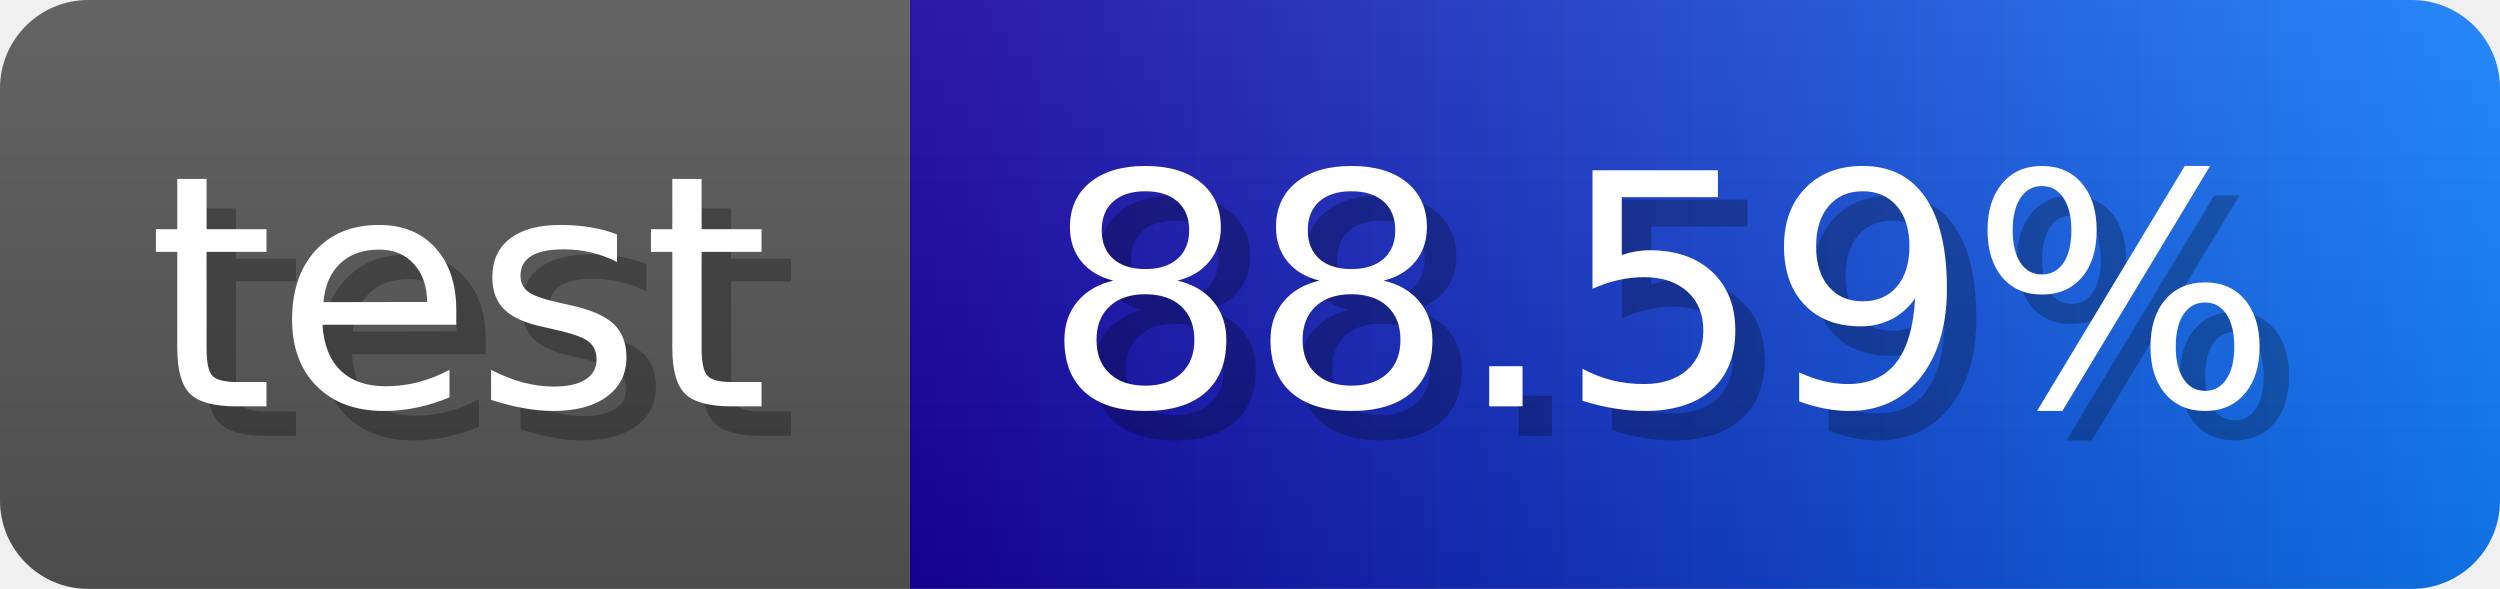
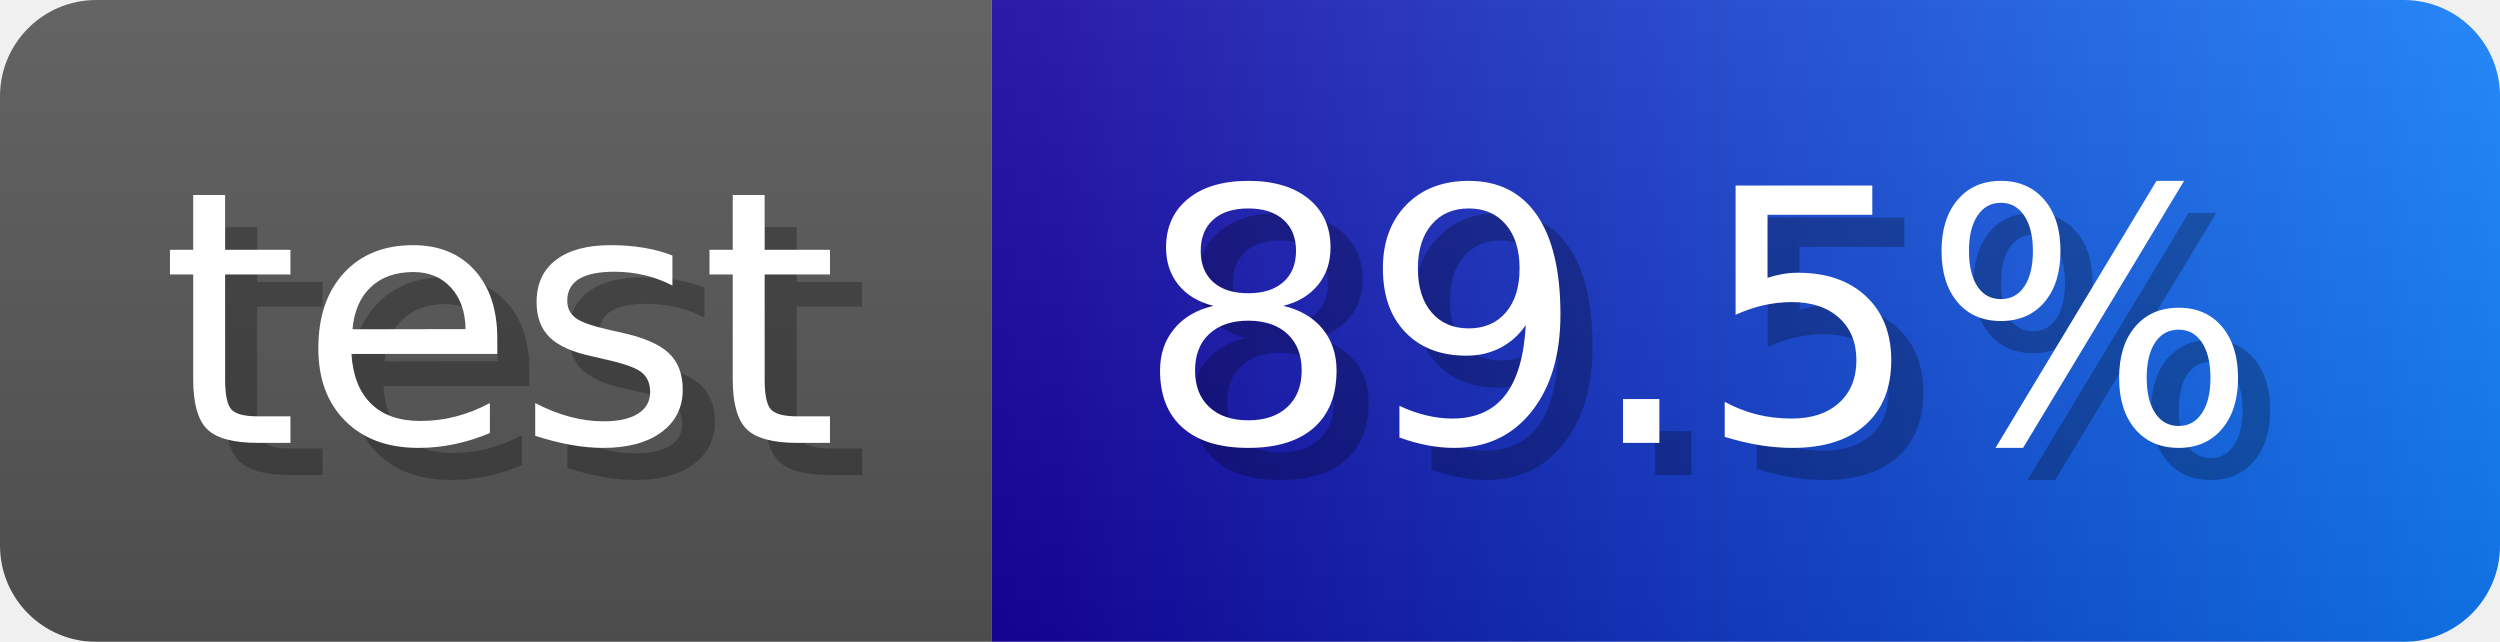
- <svg xmlns="http://www.w3.org/2000/svg" width="84.9" height="20" viewBox="0 0 849 200" role="img" aria-label="test: 88.59%">
-   <linearGradient id="SfPAf" x2="0" y2="100%">
+ <svg xmlns="http://www.w3.org/2000/svg" width="77.9" height="20" viewBox="0 0 779 200" role="img" aria-label="test: 89.5%">
+   <linearGradient id="CSWTy" x2="0" y2="100%">
    <stop offset="0" stop-opacity=".1" stop-color="#EEE" />
    <stop offset="1" stop-opacity=".1" />
  </linearGradient>
-   <mask id="BveMK">
-     <rect width="849" height="200" rx="30" fill="#FFF" />
+   <mask id="PyxMv">
+     <rect width="779" height="200" rx="30" fill="#FFF" />
  </mask>
-   <g mask="url(#BveMK)">
+   <g mask="url(#PyxMv)">
    <rect width="309" height="200" fill="#555" />
-     <rect width="540" height="200" fill="url(#x)" x="309" />
-     <rect width="849" height="200" fill="url(#SfPAf)" />
+     <rect width="470" height="200" fill="url(#x)" x="309" />
+     <rect width="779" height="200" fill="url(#CSWTy)" />
  </g>
  <g aria-hidden="true" fill="#fff" text-anchor="start" font-family="Verdana,DejaVu Sans,sans-serif" font-size="110">
    <text x="60" y="148" textLength="209" fill="#000" opacity="0.25">test</text>
    <text x="50" y="138" textLength="209">test</text>
-     <text x="364" y="148" textLength="440" fill="#000" opacity="0.25">88.59%</text>
-     <text x="354" y="138" textLength="440">88.59%</text>
+     <text x="364" y="148" textLength="370" fill="#000" opacity="0.25">89.5%</text>
+     <text x="354" y="138" textLength="370">89.5%</text>
  </g>
  <linearGradient id="x" x1="0%" y1="0%" x2="100%" y2="0%">
    <stop offset="0%" style="stop-color:#16019f" />
    <stop offset="100%" style="stop-color:#117efa" />
  </linearGradient>
</svg>
